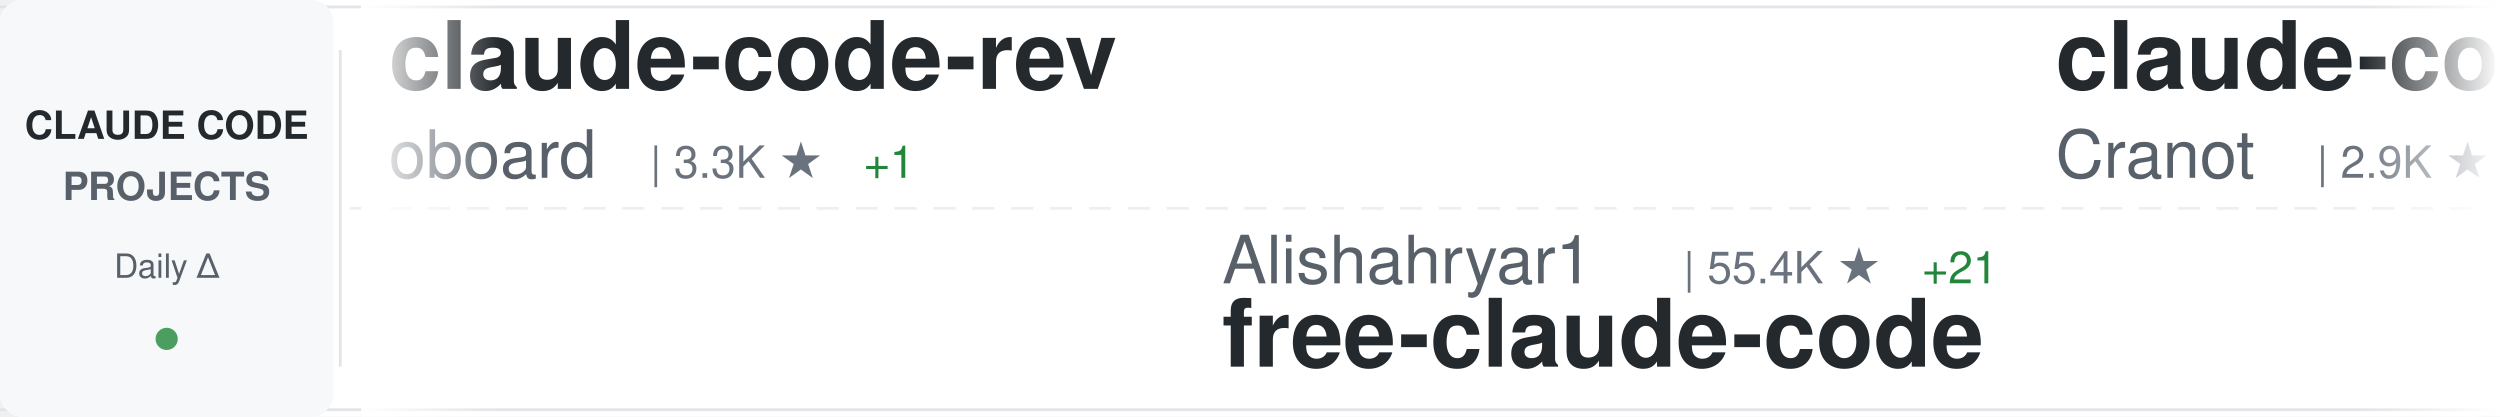
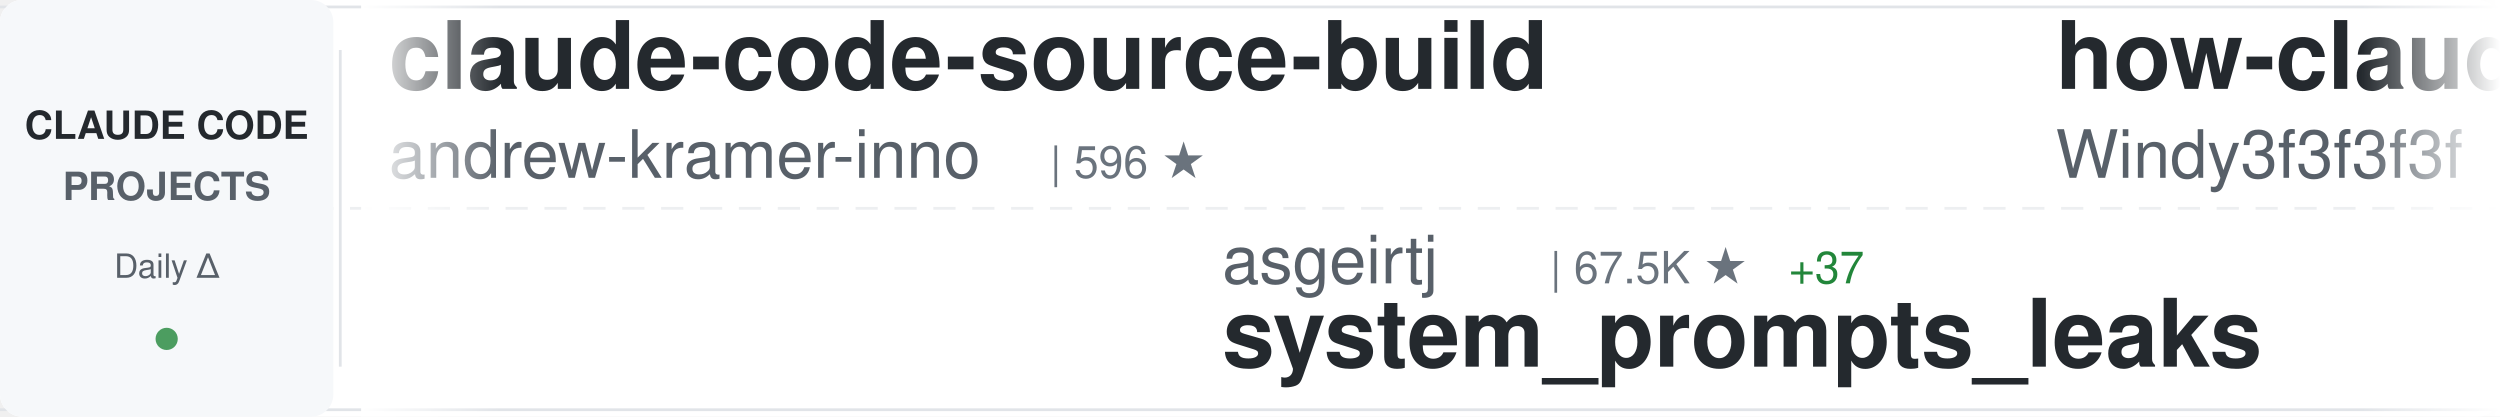
<svg xmlns="http://www.w3.org/2000/svg" width="900" height="150">
  <defs>
    <linearGradient id="awesomeLeftFade" x1="0%" y1="0%" x2="100%" y2="0%">
      <stop offset="0%" style="stop-color:#ffffff;stop-opacity:1" />
      <stop offset="100%" style="stop-color:#ffffff;stop-opacity:0" />
    </linearGradient>
    <linearGradient id="awesomeRightFade" x1="0%" y1="0%" x2="100%" y2="0%">
      <stop offset="0%" style="stop-color:#ffffff;stop-opacity:0" />
      <stop offset="100%" style="stop-color:#ffffff;stop-opacity:1" />
    </linearGradient>
  </defs>
  <rect width="900" height="150" fill="#ffffff" rx="8" />
  <rect x="0" y="2" width="900" height="1" fill="#e1e4e8" />
  <rect x="0" y="147" width="900" height="1" fill="#e1e4e8" />
  <line x1="0" y1="75" x2="900" y2="75" stroke="#e1e4e8" stroke-width="1" stroke-dasharray="8 6" opacity="0.6" />
  <rect x="0" y="0" width="120" height="150" fill="#f6f8fa" rx="8" />
  <text x="60" y="50" font-family="-apple-system, BlinkMacSystemFont, 'Segoe UI', Helvetica, Arial, sans-serif" font-size="14" font-weight="600" fill="#24292e" text-anchor="middle">CLAUDE CODE</text>
  <text x="60" y="72" font-family="-apple-system, BlinkMacSystemFont, 'Segoe UI', Helvetica, Arial, sans-serif" font-size="14" font-weight="600" fill="#586069" text-anchor="middle">PROJECTS</text>
  <text x="60" y="100" font-family="-apple-system, BlinkMacSystemFont, 'Segoe UI', Helvetica, Arial, sans-serif" font-size="12" font-weight="500" fill="#586069" text-anchor="middle">Daily Δ</text>
  <circle cx="60" cy="122" r="4" fill="#22863a" opacity="0.8" />
  <rect x="122" y="18" width="1" height="114" fill="#e1e4e8" />
  <clipPath id="awesomeTickerClip">
    <rect x="130" y="0" width="770" height="150" />
  </clipPath>
  <g clip-path="url(#awesomeTickerClip)">
    <g id="awesomeTickerItems">
      <animateTransform attributeName="transform" attributeType="XML" type="translate" from="0 0" to="-3000 0" dur="54s" repeatCount="indefinite" />
      <g transform="translate(0, 0)">
-         <text x="140" y="32" font-family="-apple-system, BlinkMacSystemFont, 'Segoe UI', Helvetica, Arial, sans-serif" font-size="34" font-weight="600" fill="#24292e">claude-code-rev</text>
-         <text x="140" y="64" font-family="-apple-system, BlinkMacSystemFont, 'Segoe UI', Helvetica, Arial, sans-serif" font-size="24" font-weight="400" fill="#586069">oboard</text>
-         <text x="234" y="64" font-family="-apple-system, BlinkMacSystemFont, 'Segoe UI', Helvetica, Arial, sans-serif" font-size="16" font-weight="500" fill="#6a737d">| 3.3K ★</text>
+         <text x="140" y="32" font-family="-apple-system, BlinkMacSystemFont, 'Segoe UI', Helvetica, Arial, sans-serif" font-size="34" font-weight="600" fill="#24292e">claude-code-source-build</text>
+         <text x="140" y="64" font-family="-apple-system, BlinkMacSystemFont, 'Segoe UI', Helvetica, Arial, sans-serif" font-size="24" font-weight="400" fill="#586069">andrew-kramer-inno</text>
+         <text x="378" y="64" font-family="-apple-system, BlinkMacSystemFont, 'Segoe UI', Helvetica, Arial, sans-serif" font-size="16" font-weight="500" fill="#6a737d">| 596 ★</text>
+       </g>
+       <g transform="translate(300, 0)">
+         <text x="140" y="102" font-family="-apple-system, BlinkMacSystemFont, 'Segoe UI', Helvetica, Arial, sans-serif" font-size="24" font-weight="400" fill="#586069">asgeirtj</text>
+         <text x="258" y="102" font-family="-apple-system, BlinkMacSystemFont, 'Segoe UI', Helvetica, Arial, sans-serif" font-size="16" font-weight="500" fill="#6a737d">| 67.5K ★</text>
+         <text x="344" y="102" font-family="-apple-system, BlinkMacSystemFont, 'Segoe UI', Helvetica, Arial, sans-serif" font-size="16" font-weight="500" fill="#22863a"> +37</text>
+         <text x="140" y="132" font-family="-apple-system, BlinkMacSystemFont, 'Segoe UI', Helvetica, Arial, sans-serif" font-size="34" font-weight="600" fill="#24292e">system_prompts_leaks</text>
+       </g>
+       <g transform="translate(600, 0)">
+         <text x="140" y="32" font-family="-apple-system, BlinkMacSystemFont, 'Segoe UI', Helvetica, Arial, sans-serif" font-size="34" font-weight="600" fill="#24292e">how-claude-code-works</text>
+         <text x="140" y="64" font-family="-apple-system, BlinkMacSystemFont, 'Segoe UI', Helvetica, Arial, sans-serif" font-size="24" font-weight="400" fill="#586069">Windy3f3f3f3f</text>
+         <text x="318" y="64" font-family="-apple-system, BlinkMacSystemFont, 'Segoe UI', Helvetica, Arial, sans-serif" font-size="16" font-weight="500" fill="#6a737d">| 3.6K ★</text>
+         <text x="395" y="64" font-family="-apple-system, BlinkMacSystemFont, 'Segoe UI', Helvetica, Arial, sans-serif" font-size="16" font-weight="500" fill="#22863a"> +1</text>
+       </g>
+       <g transform="translate(900, 0)">
+         <text x="140" y="102" font-family="-apple-system, BlinkMacSystemFont, 'Segoe UI', Helvetica, Arial, sans-serif" font-size="24" font-weight="400" fill="#586069">shanraisshan</text>
+         <text x="306" y="102" font-family="-apple-system, BlinkMacSystemFont, 'Segoe UI', Helvetica, Arial, sans-serif" font-size="16" font-weight="500" fill="#6a737d">| 66.1K ★</text>
+         <text x="392" y="102" font-family="-apple-system, BlinkMacSystemFont, 'Segoe UI', Helvetica, Arial, sans-serif" font-size="16" font-weight="500" fill="#22863a"> +6</text>
+         <text x="140" y="132" font-family="-apple-system, BlinkMacSystemFont, 'Segoe UI', Helvetica, Arial, sans-serif" font-size="34" font-weight="600" fill="#24292e">claude-code-best-practic...</text>
+       </g>
+       <g transform="translate(1200, 0)">
+         <text x="140" y="32" font-family="-apple-system, BlinkMacSystemFont, 'Segoe UI', Helvetica, Arial, sans-serif" font-size="34" font-weight="600" fill="#24292e">claude-code-engineering</text>
+         <text x="140" y="64" font-family="-apple-system, BlinkMacSystemFont, 'Segoe UI', Helvetica, Arial, sans-serif" font-size="24" font-weight="400" fill="#586069">huangjia2019</text>
+         <text x="306" y="64" font-family="-apple-system, BlinkMacSystemFont, 'Segoe UI', Helvetica, Arial, sans-serif" font-size="16" font-weight="500" fill="#6a737d">| 1.1K ★</text>
+       </g>
+       <g transform="translate(1500, 0)">
+         <text x="140" y="102" font-family="-apple-system, BlinkMacSystemFont, 'Segoe UI', Helvetica, Arial, sans-serif" font-size="24" font-weight="400" fill="#586069">lorryjovens-hub</text>
+         <text x="342" y="102" font-family="-apple-system, BlinkMacSystemFont, 'Segoe UI', Helvetica, Arial, sans-serif" font-size="16" font-weight="500" fill="#6a737d">| 1.7K ★</text>
+         <text x="140" y="132" font-family="-apple-system, BlinkMacSystemFont, 'Segoe UI', Helvetica, Arial, sans-serif" font-size="34" font-weight="600" fill="#24292e">claude-code-rust</text>
+       </g>
+       <g transform="translate(1800, 0)">
+         <text x="140" y="32" font-family="-apple-system, BlinkMacSystemFont, 'Segoe UI', Helvetica, Arial, sans-serif" font-size="34" font-weight="600" fill="#24292e">claude-code-hooks-master...</text>
+         <text x="140" y="64" font-family="-apple-system, BlinkMacSystemFont, 'Segoe UI', Helvetica, Arial, sans-serif" font-size="24" font-weight="400" fill="#586069">disler</text>
+         <text x="234" y="64" font-family="-apple-system, BlinkMacSystemFont, 'Segoe UI', Helvetica, Arial, sans-serif" font-size="16" font-weight="500" fill="#6a737d">| 3.9K ★</text>
        <text x="311" y="64" font-family="-apple-system, BlinkMacSystemFont, 'Segoe UI', Helvetica, Arial, sans-serif" font-size="16" font-weight="500" fill="#22863a"> +1</text>
      </g>
-       <g transform="translate(300, 0)">
-         <text x="140" y="102" font-family="-apple-system, BlinkMacSystemFont, 'Segoe UI', Helvetica, Arial, sans-serif" font-size="24" font-weight="400" fill="#586069">Alishahryar1</text>
-         <text x="306" y="102" font-family="-apple-system, BlinkMacSystemFont, 'Segoe UI', Helvetica, Arial, sans-serif" font-size="16" font-weight="500" fill="#6a737d">| 55.4K ★</text>
-         <text x="392" y="102" font-family="-apple-system, BlinkMacSystemFont, 'Segoe UI', Helvetica, Arial, sans-serif" font-size="16" font-weight="500" fill="#22863a"> +21</text>
-         <text x="140" y="132" font-family="-apple-system, BlinkMacSystemFont, 'Segoe UI', Helvetica, Arial, sans-serif" font-size="34" font-weight="600" fill="#24292e">free-claude-code</text>
-       </g>
-       <g transform="translate(600, 0)">
-         <text x="140" y="32" font-family="-apple-system, BlinkMacSystemFont, 'Segoe UI', Helvetica, Arial, sans-serif" font-size="34" font-weight="600" fill="#24292e">claude-code-guide</text>
-         <text x="140" y="64" font-family="-apple-system, BlinkMacSystemFont, 'Segoe UI', Helvetica, Arial, sans-serif" font-size="24" font-weight="400" fill="#586069">Cranot</text>
-         <text x="234" y="64" font-family="-apple-system, BlinkMacSystemFont, 'Segoe UI', Helvetica, Arial, sans-serif" font-size="16" font-weight="500" fill="#6a737d">| 2.9K ★</text>
-       </g>
-       <g transform="translate(900, 0)">
-         <text x="140" y="102" font-family="-apple-system, BlinkMacSystemFont, 'Segoe UI', Helvetica, Arial, sans-serif" font-size="24" font-weight="400" fill="#586069">affaan-m</text>
-         <text x="258" y="102" font-family="-apple-system, BlinkMacSystemFont, 'Segoe UI', Helvetica, Arial, sans-serif" font-size="16" font-weight="500" fill="#6a737d">| 262.4K ★</text>
-         <text x="353" y="102" font-family="-apple-system, BlinkMacSystemFont, 'Segoe UI', Helvetica, Arial, sans-serif" font-size="16" font-weight="500" fill="#22863a"> +283</text>
-         <text x="140" y="132" font-family="-apple-system, BlinkMacSystemFont, 'Segoe UI', Helvetica, Arial, sans-serif" font-size="34" font-weight="600" fill="#24292e">ECC</text>
-       </g>
-       <g transform="translate(1200, 0)">
-         <text x="140" y="32" font-family="-apple-system, BlinkMacSystemFont, 'Segoe UI', Helvetica, Arial, sans-serif" font-size="34" font-weight="600" fill="#24292e">oh-my-claudecode</text>
-         <text x="140" y="64" font-family="-apple-system, BlinkMacSystemFont, 'Segoe UI', Helvetica, Arial, sans-serif" font-size="24" font-weight="400" fill="#586069">Yeachan-Heo</text>
-         <text x="294" y="64" font-family="-apple-system, BlinkMacSystemFont, 'Segoe UI', Helvetica, Arial, sans-serif" font-size="16" font-weight="500" fill="#6a737d">| 39.2K ★</text>
-         <text x="380" y="64" font-family="-apple-system, BlinkMacSystemFont, 'Segoe UI', Helvetica, Arial, sans-serif" font-size="16" font-weight="500" fill="#22863a"> +3</text>
-       </g>
-       <g transform="translate(1500, 0)">
-         <text x="140" y="102" font-family="-apple-system, BlinkMacSystemFont, 'Segoe UI', Helvetica, Arial, sans-serif" font-size="24" font-weight="400" fill="#586069">Maciek-roboblog</text>
-         <text x="342" y="102" font-family="-apple-system, BlinkMacSystemFont, 'Segoe UI', Helvetica, Arial, sans-serif" font-size="16" font-weight="500" fill="#6a737d">| 8.7K ★</text>
-         <text x="140" y="132" font-family="-apple-system, BlinkMacSystemFont, 'Segoe UI', Helvetica, Arial, sans-serif" font-size="34" font-weight="600" fill="#24292e">Claude-Code-Usage-Monito...</text>
-       </g>
-       <g transform="translate(1800, 0)">
-         <text x="140" y="32" font-family="-apple-system, BlinkMacSystemFont, 'Segoe UI', Helvetica, Arial, sans-serif" font-size="34" font-weight="600" fill="#24292e">claude-coder</text>
-         <text x="140" y="64" font-family="-apple-system, BlinkMacSystemFont, 'Segoe UI', Helvetica, Arial, sans-serif" font-size="24" font-weight="400" fill="#586069">kodu-ai</text>
-         <text x="246" y="64" font-family="-apple-system, BlinkMacSystemFont, 'Segoe UI', Helvetica, Arial, sans-serif" font-size="16" font-weight="500" fill="#6a737d">| 5.2K ★</text>
-       </g>
      <g transform="translate(2100, 0)">
-         <text x="140" y="102" font-family="-apple-system, BlinkMacSystemFont, 'Segoe UI', Helvetica, Arial, sans-serif" font-size="24" font-weight="400" fill="#586069">1rgs</text>
-         <text x="210" y="102" font-family="-apple-system, BlinkMacSystemFont, 'Segoe UI', Helvetica, Arial, sans-serif" font-size="16" font-weight="500" fill="#6a737d">| 3.8K ★</text>
-         <text x="140" y="132" font-family="-apple-system, BlinkMacSystemFont, 'Segoe UI', Helvetica, Arial, sans-serif" font-size="34" font-weight="600" fill="#24292e">claude-code-proxy</text>
+         <text x="140" y="102" font-family="-apple-system, BlinkMacSystemFont, 'Segoe UI', Helvetica, Arial, sans-serif" font-size="24" font-weight="400" fill="#586069">Yeachan-Heo</text>
+         <text x="294" y="102" font-family="-apple-system, BlinkMacSystemFont, 'Segoe UI', Helvetica, Arial, sans-serif" font-size="16" font-weight="500" fill="#6a737d">| 39.3K ★</text>
+         <text x="380" y="102" font-family="-apple-system, BlinkMacSystemFont, 'Segoe UI', Helvetica, Arial, sans-serif" font-size="16" font-weight="500" fill="#22863a"> +4</text>
+         <text x="140" y="132" font-family="-apple-system, BlinkMacSystemFont, 'Segoe UI', Helvetica, Arial, sans-serif" font-size="34" font-weight="600" fill="#24292e">oh-my-claudecode</text>
      </g>
      <g transform="translate(2400, 0)">
-         <text x="140" y="32" font-family="-apple-system, BlinkMacSystemFont, 'Segoe UI', Helvetica, Arial, sans-serif" font-size="34" font-weight="600" fill="#24292e">collection-claude-code-s...</text>
-         <text x="140" y="64" font-family="-apple-system, BlinkMacSystemFont, 'Segoe UI', Helvetica, Arial, sans-serif" font-size="24" font-weight="400" fill="#586069">chauncygu</text>
-         <text x="270" y="64" font-family="-apple-system, BlinkMacSystemFont, 'Segoe UI', Helvetica, Arial, sans-serif" font-size="16" font-weight="500" fill="#6a737d">| 2.8K ★</text>
-         <text x="347" y="64" font-family="-apple-system, BlinkMacSystemFont, 'Segoe UI', Helvetica, Arial, sans-serif" font-size="16" font-weight="500" fill="#22863a"> +1</text>
+         <text x="140" y="32" font-family="-apple-system, BlinkMacSystemFont, 'Segoe UI', Helvetica, Arial, sans-serif" font-size="34" font-weight="600" fill="#24292e">claude-code-harness</text>
+         <text x="140" y="64" font-family="-apple-system, BlinkMacSystemFont, 'Segoe UI', Helvetica, Arial, sans-serif" font-size="24" font-weight="400" fill="#586069">Chachamaru127</text>
+         <text x="318" y="64" font-family="-apple-system, BlinkMacSystemFont, 'Segoe UI', Helvetica, Arial, sans-serif" font-size="16" font-weight="500" fill="#6a737d">| 3.1K ★</text>
+         <text x="395" y="64" font-family="-apple-system, BlinkMacSystemFont, 'Segoe UI', Helvetica, Arial, sans-serif" font-size="16" font-weight="500" fill="#22863a"> +2</text>
      </g>
      <g transform="translate(2700, 0)">
-         <text x="140" y="102" font-family="-apple-system, BlinkMacSystemFont, 'Segoe UI', Helvetica, Arial, sans-serif" font-size="24" font-weight="400" fill="#586069">777genius</text>
-         <text x="270" y="102" font-family="-apple-system, BlinkMacSystemFont, 'Segoe UI', Helvetica, Arial, sans-serif" font-size="16" font-weight="500" fill="#6a737d">| 933 ★</text>
-         <text x="140" y="132" font-family="-apple-system, BlinkMacSystemFont, 'Segoe UI', Helvetica, Arial, sans-serif" font-size="34" font-weight="600" fill="#24292e">claude-code-source-code</text>
+         <text x="140" y="102" font-family="-apple-system, BlinkMacSystemFont, 'Segoe UI', Helvetica, Arial, sans-serif" font-size="24" font-weight="400" fill="#586069">pedrohcgs</text>
+         <text x="270" y="102" font-family="-apple-system, BlinkMacSystemFont, 'Segoe UI', Helvetica, Arial, sans-serif" font-size="16" font-weight="500" fill="#6a737d">| 1.6K ★</text>
+         <text x="140" y="132" font-family="-apple-system, BlinkMacSystemFont, 'Segoe UI', Helvetica, Arial, sans-serif" font-size="34" font-weight="600" fill="#24292e">claude-code-my-workflow</text>
      </g>
      <g transform="translate(3000, 0)">
-         <text x="140" y="32" font-family="-apple-system, BlinkMacSystemFont, 'Segoe UI', Helvetica, Arial, sans-serif" font-size="34" font-weight="600" fill="#24292e">claude-code-rev</text>
-         <text x="140" y="64" font-family="-apple-system, BlinkMacSystemFont, 'Segoe UI', Helvetica, Arial, sans-serif" font-size="24" font-weight="400" fill="#586069">oboard</text>
-         <text x="234" y="64" font-family="-apple-system, BlinkMacSystemFont, 'Segoe UI', Helvetica, Arial, sans-serif" font-size="16" font-weight="500" fill="#6a737d">| 3.3K ★</text>
-         <text x="311" y="64" font-family="-apple-system, BlinkMacSystemFont, 'Segoe UI', Helvetica, Arial, sans-serif" font-size="16" font-weight="500" fill="#22863a"> +1</text>
+         <text x="140" y="32" font-family="-apple-system, BlinkMacSystemFont, 'Segoe UI', Helvetica, Arial, sans-serif" font-size="34" font-weight="600" fill="#24292e">claude-code-source-build</text>
+         <text x="140" y="64" font-family="-apple-system, BlinkMacSystemFont, 'Segoe UI', Helvetica, Arial, sans-serif" font-size="24" font-weight="400" fill="#586069">andrew-kramer-inno</text>
+         <text x="378" y="64" font-family="-apple-system, BlinkMacSystemFont, 'Segoe UI', Helvetica, Arial, sans-serif" font-size="16" font-weight="500" fill="#6a737d">| 596 ★</text>
      </g>
      <g transform="translate(3300, 0)">
-         <text x="140" y="102" font-family="-apple-system, BlinkMacSystemFont, 'Segoe UI', Helvetica, Arial, sans-serif" font-size="24" font-weight="400" fill="#586069">Alishahryar1</text>
-         <text x="306" y="102" font-family="-apple-system, BlinkMacSystemFont, 'Segoe UI', Helvetica, Arial, sans-serif" font-size="16" font-weight="500" fill="#6a737d">| 55.4K ★</text>
-         <text x="392" y="102" font-family="-apple-system, BlinkMacSystemFont, 'Segoe UI', Helvetica, Arial, sans-serif" font-size="16" font-weight="500" fill="#22863a"> +21</text>
-         <text x="140" y="132" font-family="-apple-system, BlinkMacSystemFont, 'Segoe UI', Helvetica, Arial, sans-serif" font-size="34" font-weight="600" fill="#24292e">free-claude-code</text>
+         <text x="140" y="102" font-family="-apple-system, BlinkMacSystemFont, 'Segoe UI', Helvetica, Arial, sans-serif" font-size="24" font-weight="400" fill="#586069">asgeirtj</text>
+         <text x="258" y="102" font-family="-apple-system, BlinkMacSystemFont, 'Segoe UI', Helvetica, Arial, sans-serif" font-size="16" font-weight="500" fill="#6a737d">| 67.5K ★</text>
+         <text x="344" y="102" font-family="-apple-system, BlinkMacSystemFont, 'Segoe UI', Helvetica, Arial, sans-serif" font-size="16" font-weight="500" fill="#22863a"> +37</text>
+         <text x="140" y="132" font-family="-apple-system, BlinkMacSystemFont, 'Segoe UI', Helvetica, Arial, sans-serif" font-size="34" font-weight="600" fill="#24292e">system_prompts_leaks</text>
      </g>
      <g transform="translate(3600, 0)">
-         <text x="140" y="32" font-family="-apple-system, BlinkMacSystemFont, 'Segoe UI', Helvetica, Arial, sans-serif" font-size="34" font-weight="600" fill="#24292e">claude-code-guide</text>
-         <text x="140" y="64" font-family="-apple-system, BlinkMacSystemFont, 'Segoe UI', Helvetica, Arial, sans-serif" font-size="24" font-weight="400" fill="#586069">Cranot</text>
-         <text x="234" y="64" font-family="-apple-system, BlinkMacSystemFont, 'Segoe UI', Helvetica, Arial, sans-serif" font-size="16" font-weight="500" fill="#6a737d">| 2.9K ★</text>
+         <text x="140" y="32" font-family="-apple-system, BlinkMacSystemFont, 'Segoe UI', Helvetica, Arial, sans-serif" font-size="34" font-weight="600" fill="#24292e">how-claude-code-works</text>
+         <text x="140" y="64" font-family="-apple-system, BlinkMacSystemFont, 'Segoe UI', Helvetica, Arial, sans-serif" font-size="24" font-weight="400" fill="#586069">Windy3f3f3f3f</text>
+         <text x="318" y="64" font-family="-apple-system, BlinkMacSystemFont, 'Segoe UI', Helvetica, Arial, sans-serif" font-size="16" font-weight="500" fill="#6a737d">| 3.6K ★</text>
+         <text x="395" y="64" font-family="-apple-system, BlinkMacSystemFont, 'Segoe UI', Helvetica, Arial, sans-serif" font-size="16" font-weight="500" fill="#22863a"> +1</text>
      </g>
      <g transform="translate(3900, 0)">
-         <text x="140" y="102" font-family="-apple-system, BlinkMacSystemFont, 'Segoe UI', Helvetica, Arial, sans-serif" font-size="24" font-weight="400" fill="#586069">affaan-m</text>
-         <text x="258" y="102" font-family="-apple-system, BlinkMacSystemFont, 'Segoe UI', Helvetica, Arial, sans-serif" font-size="16" font-weight="500" fill="#6a737d">| 262.4K ★</text>
-         <text x="353" y="102" font-family="-apple-system, BlinkMacSystemFont, 'Segoe UI', Helvetica, Arial, sans-serif" font-size="16" font-weight="500" fill="#22863a"> +283</text>
-         <text x="140" y="132" font-family="-apple-system, BlinkMacSystemFont, 'Segoe UI', Helvetica, Arial, sans-serif" font-size="34" font-weight="600" fill="#24292e">ECC</text>
+         <text x="140" y="102" font-family="-apple-system, BlinkMacSystemFont, 'Segoe UI', Helvetica, Arial, sans-serif" font-size="24" font-weight="400" fill="#586069">shanraisshan</text>
+         <text x="306" y="102" font-family="-apple-system, BlinkMacSystemFont, 'Segoe UI', Helvetica, Arial, sans-serif" font-size="16" font-weight="500" fill="#6a737d">| 66.1K ★</text>
+         <text x="392" y="102" font-family="-apple-system, BlinkMacSystemFont, 'Segoe UI', Helvetica, Arial, sans-serif" font-size="16" font-weight="500" fill="#22863a"> +6</text>
+         <text x="140" y="132" font-family="-apple-system, BlinkMacSystemFont, 'Segoe UI', Helvetica, Arial, sans-serif" font-size="34" font-weight="600" fill="#24292e">claude-code-best-practic...</text>
      </g>
    </g>
  </g>
  <rect x="130" y="0" width="50" height="150" fill="url(#awesomeLeftFade)" />
  <rect x="850" y="0" width="50" height="150" fill="url(#awesomeRightFade)" />
</svg>
